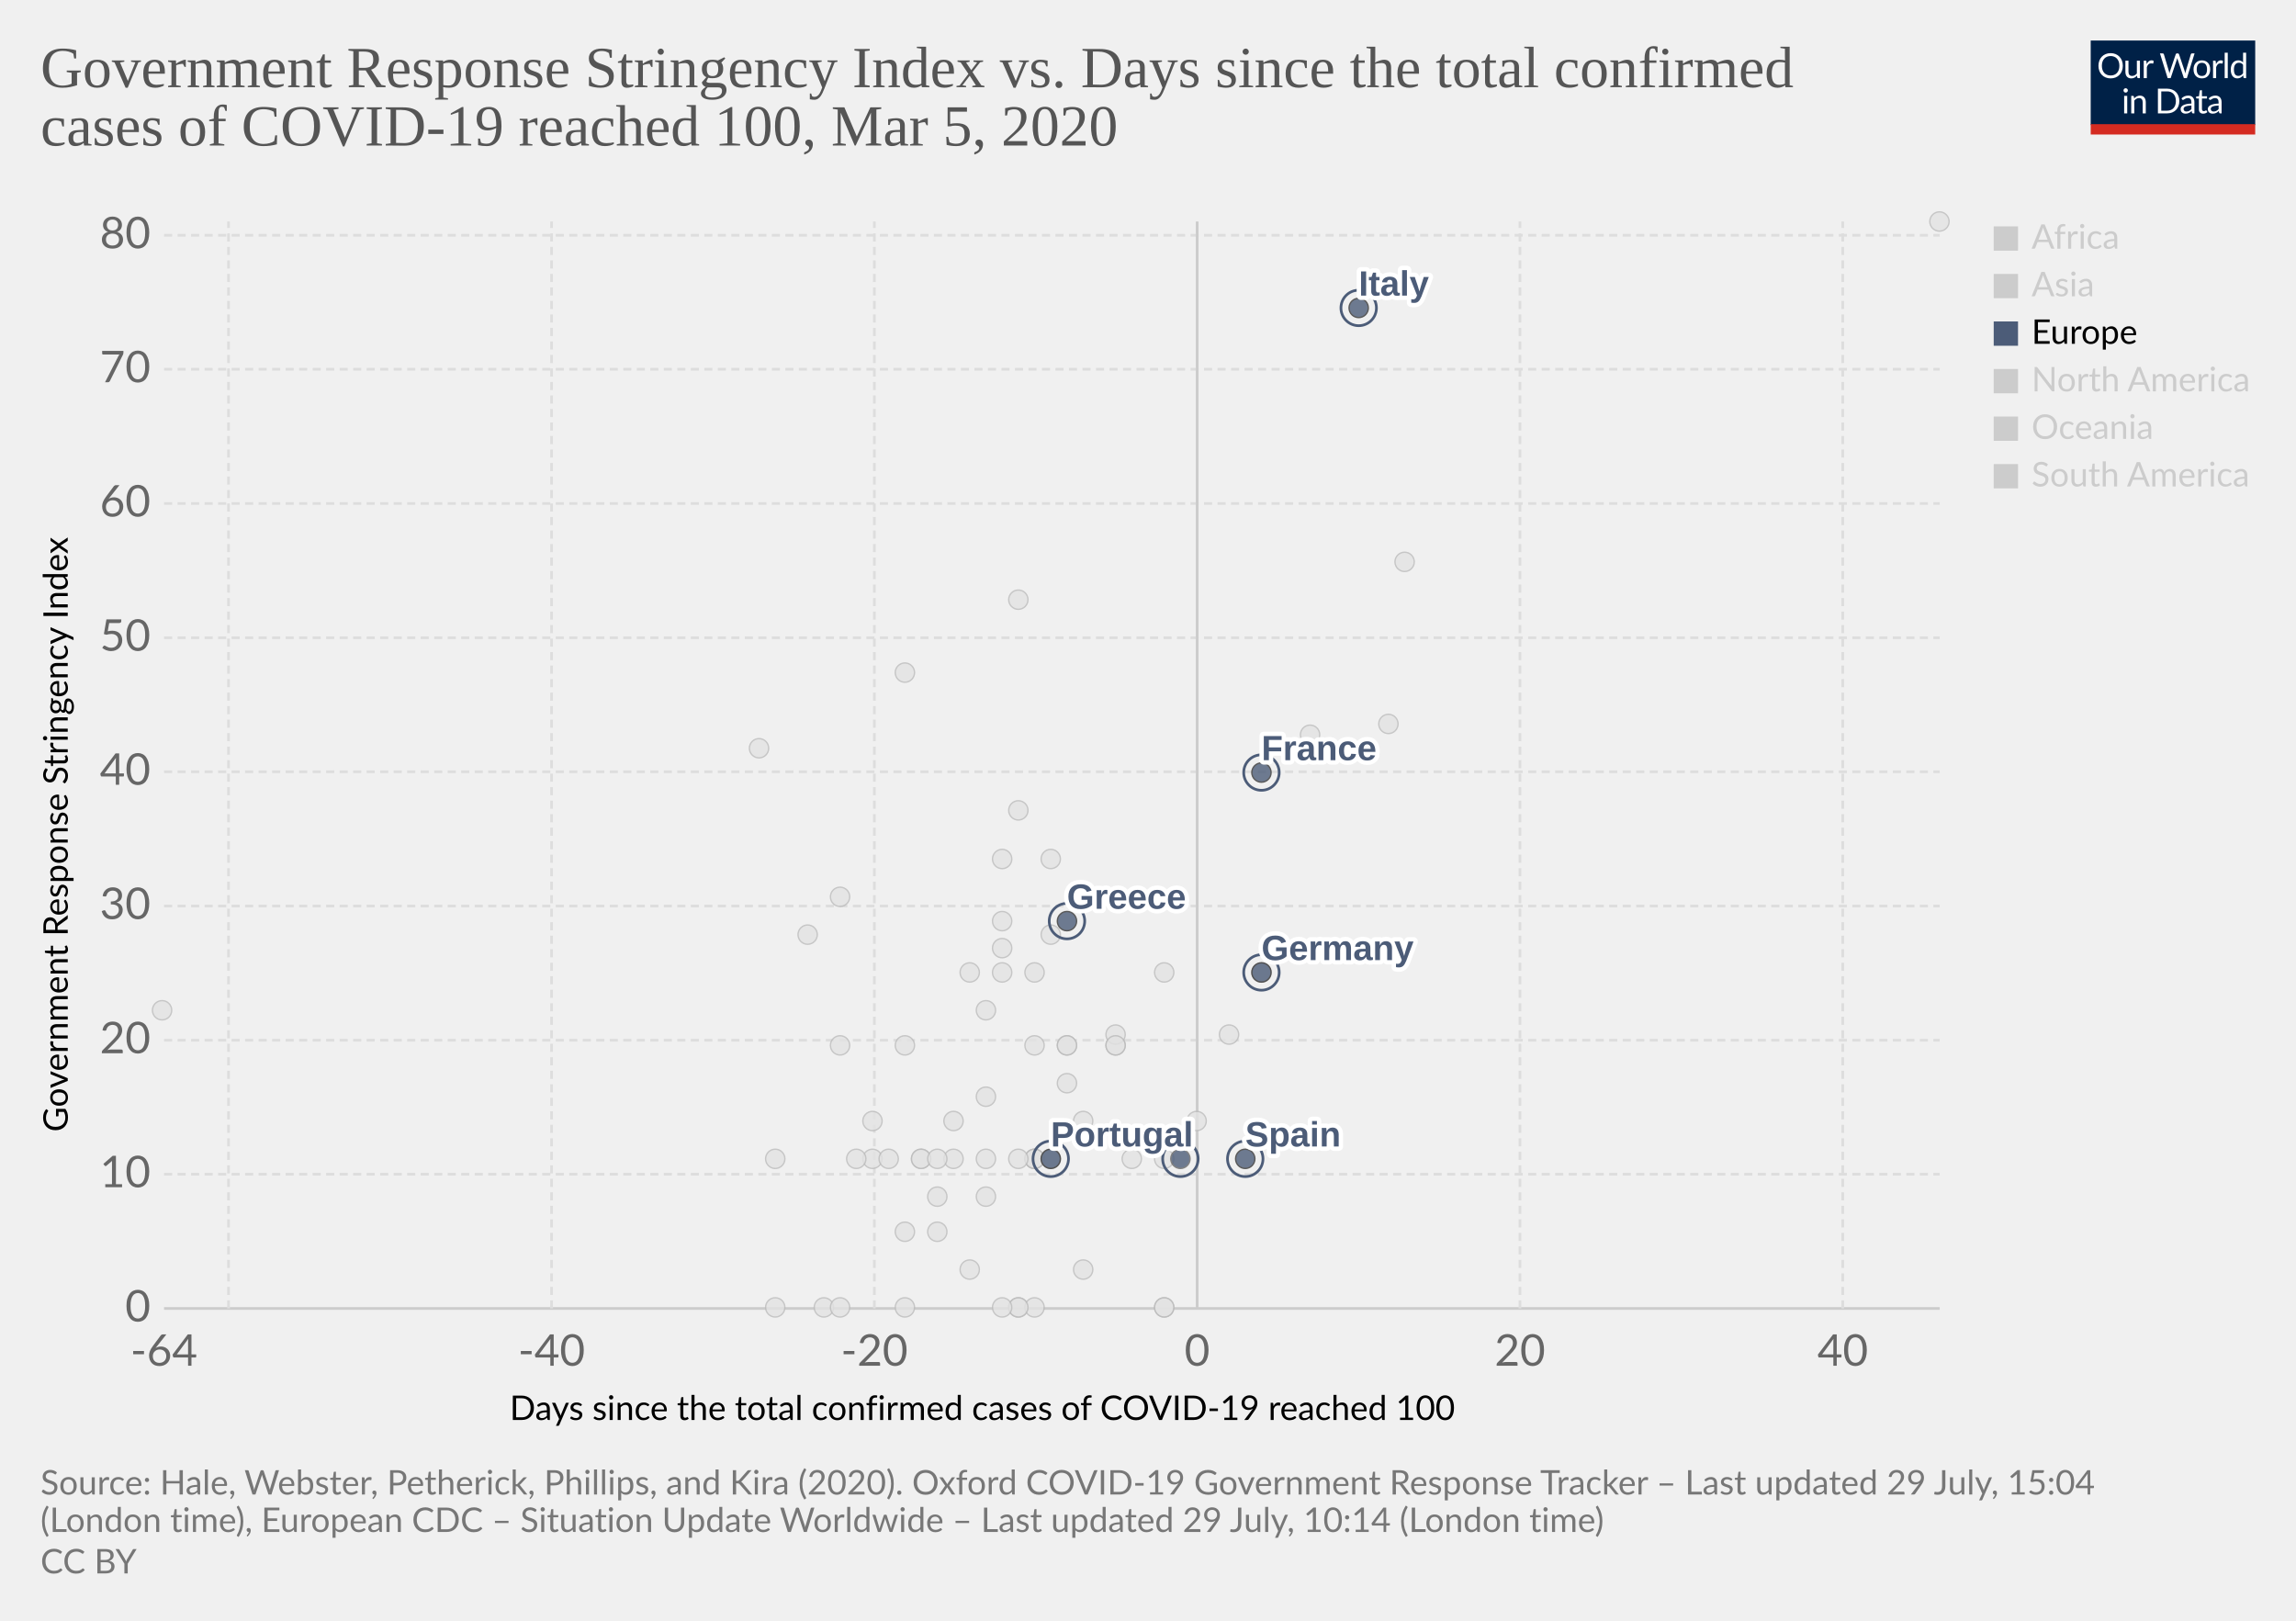
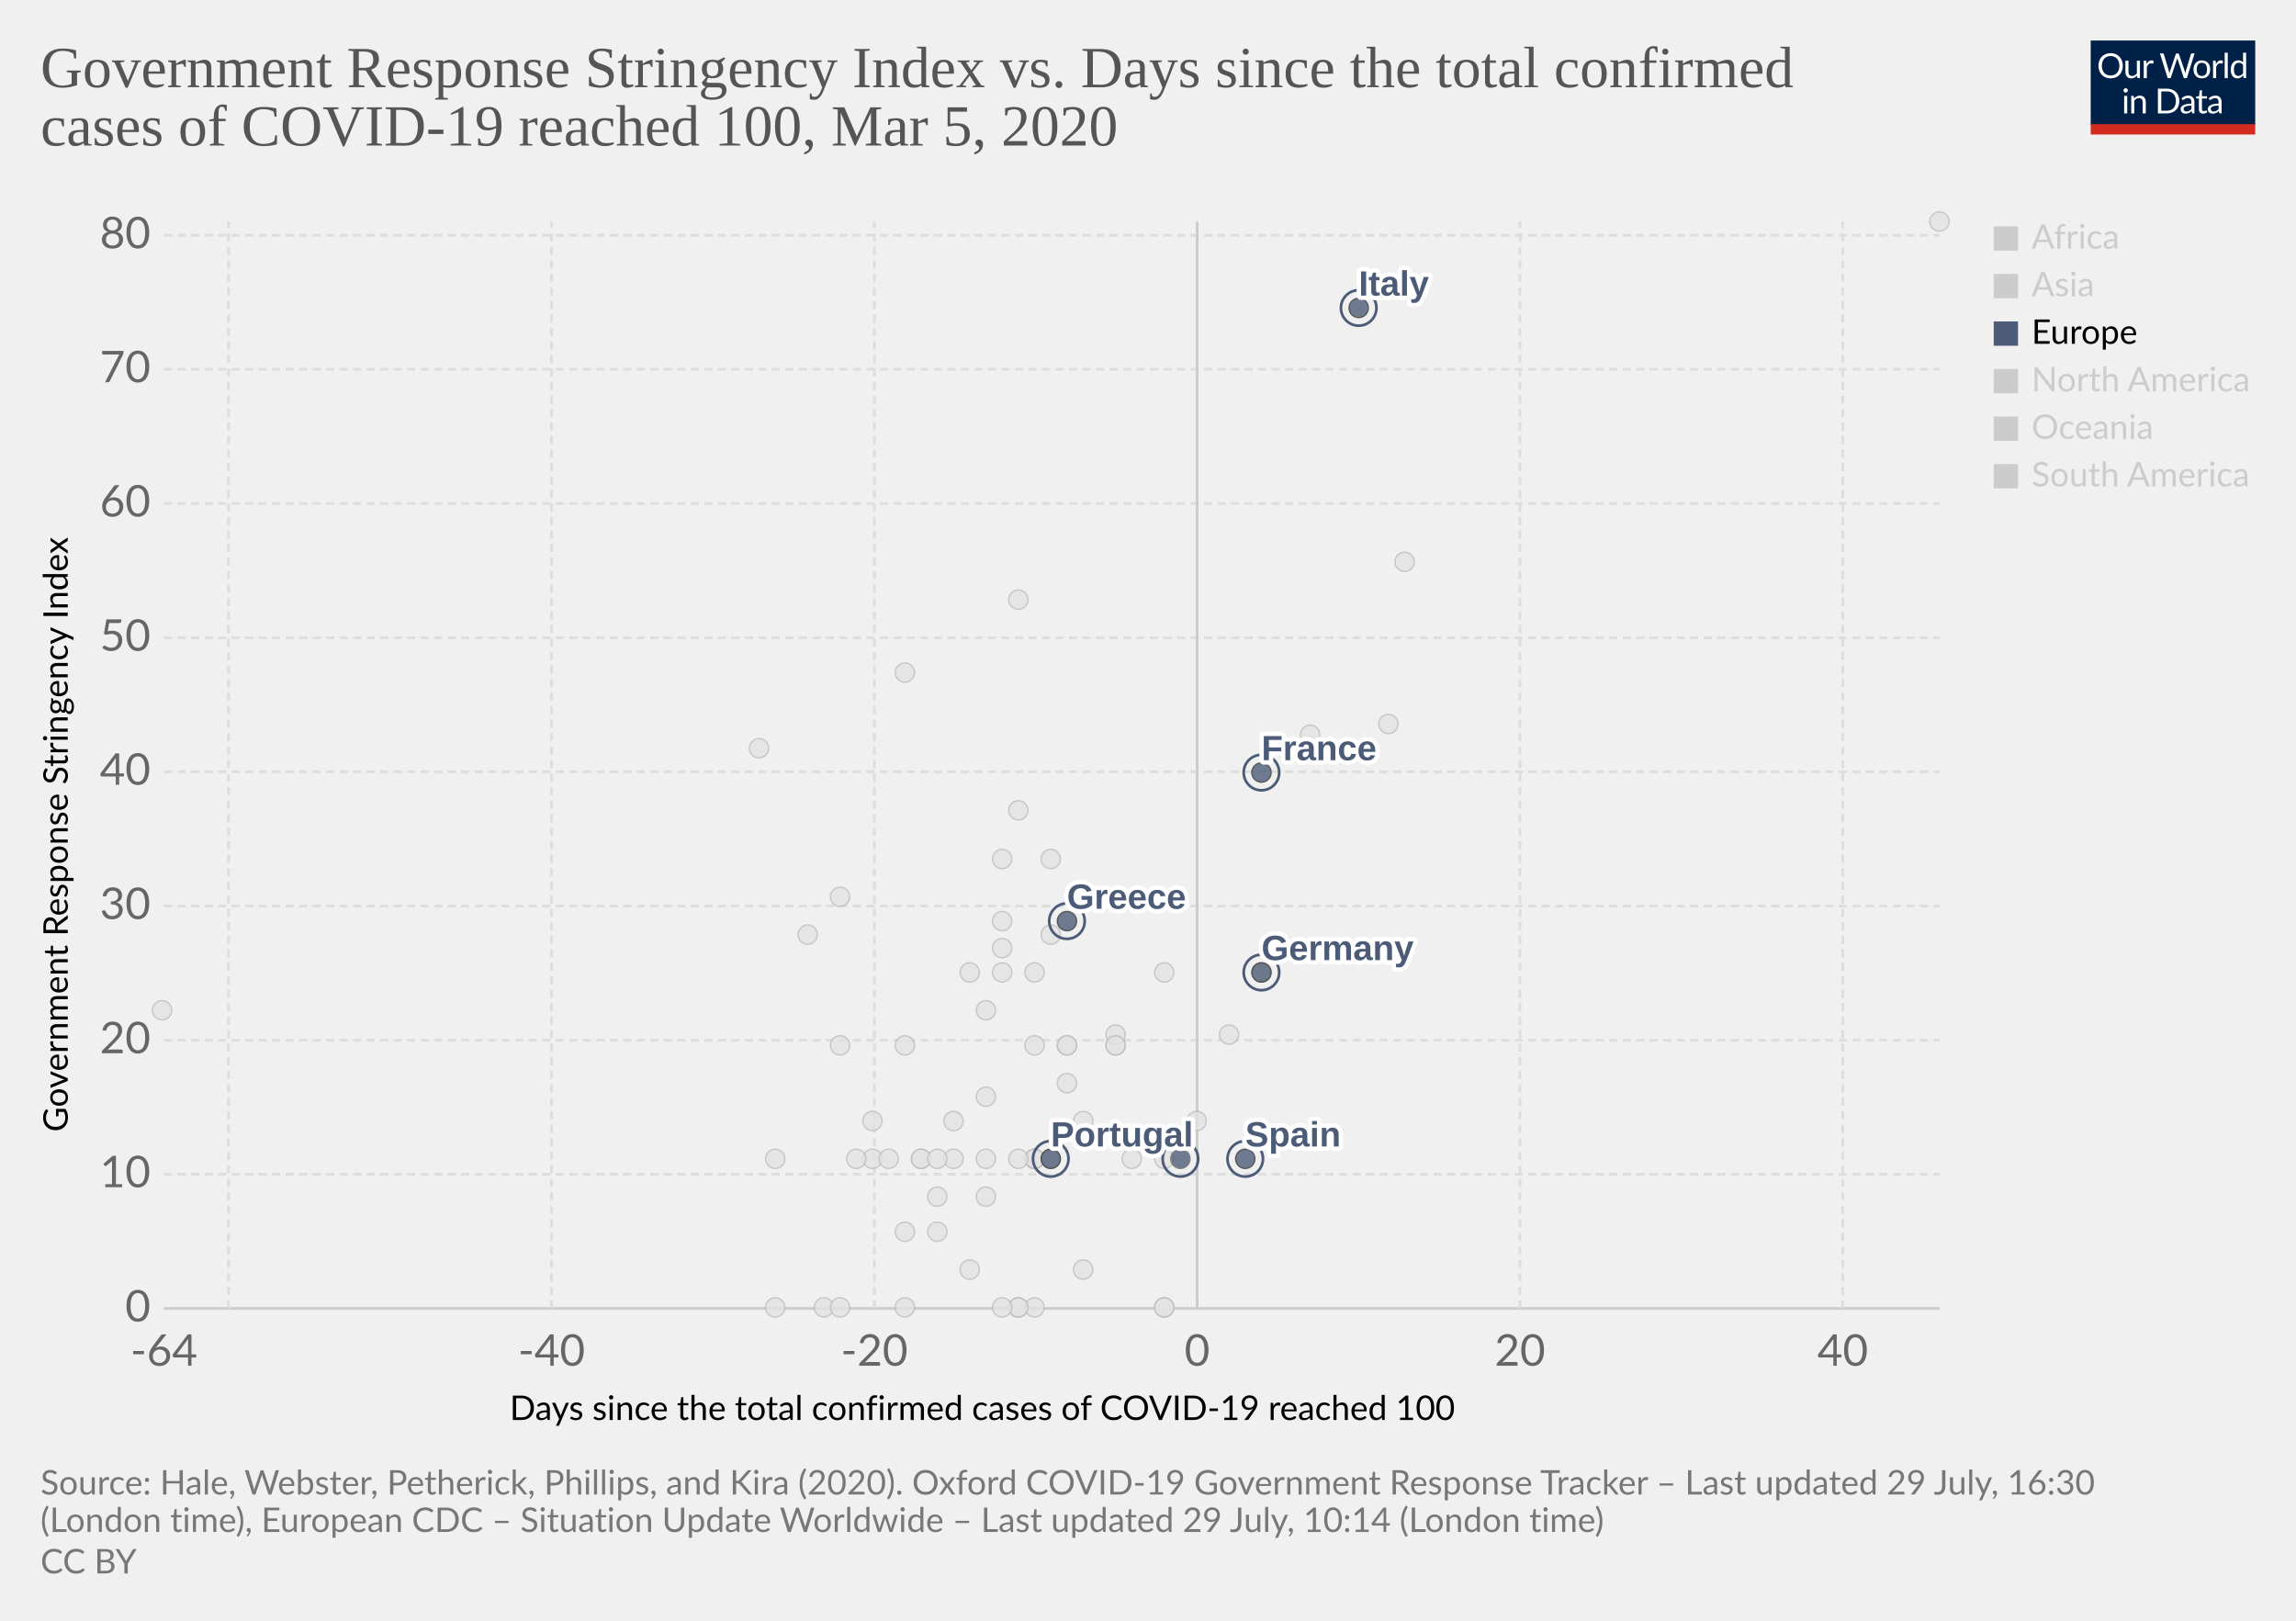
<svg xmlns="http://www.w3.org/2000/svg" version="1.1" style="background-color:#fff;-webkit-font-smoothing:antialiased" width="850" height="600" viewBox="0 0 850 600" font-family="Lato,'Helvetica Neue',Helvetica,Arial,sans-serif" font-size="18" text-rendering="optimizeLegibility">
  <g class="HeaderView">
    <g transform="matrix(.29 0 0 .29 774 15)">
      <svg width="210" height="120" viewBox="0 0 210 120" fill="none">
        <g clip-path="url(#clip0)">
          <path d="M0 0h210v107.89H0V0z" fill="#002147" />
          <path d="M40.98 32.25c0 2.36-.38 4.53-1.12 6.51a14.26 14.26 0 01-8.1 8.4c-1.9.78-4.02 1.17-6.34 1.17a16.6 16.6 0 01-6.33-1.17 14.31 14.31 0 01-8.08-8.4 18.29 18.29 0 01-1.12-6.51c0-2.36.38-4.53 1.12-6.5a14.32 14.32 0 018.07-8.44c1.92-.8 4.03-1.19 6.34-1.19 2.32 0 4.43.4 6.34 1.19 1.92.8 3.56 1.9 4.93 3.34a14.87 14.87 0 013.17 5.1 18.1 18.1 0 011.12 6.5zm-4.38 0c0-1.94-.26-3.68-.8-5.22a10.91 10.91 0 00-2.24-3.89 9.68 9.68 0 00-3.52-2.46 11.95 11.95 0 00-4.62-.86c-1.68 0-3.21.28-4.6.86a9.88 9.88 0 00-3.54 2.46 10.91 10.91 0 00-2.24 3.9c-.53 1.53-.8 3.27-.8 5.2 0 1.94.27 3.68.8 5.22a11.17 11.17 0 002.24 3.9 10.01 10.01 0 003.55 2.44c1.38.56 2.9.83 4.6.83 1.7 0 3.24-.27 4.61-.83a9.8 9.8 0 003.52-2.44 11.17 11.17 0 002.25-3.9c.53-1.54.8-3.28.8-5.21zm26.22-6.54V48H60.5c-.56 0-.9-.27-1.05-.81l-.31-2.4a12.45 12.45 0 01-3.26 2.6c-1.2.64-2.58.96-4.13.96-1.22 0-2.3-.2-3.24-.6a6.52 6.52 0 01-2.33-1.7 7.37 7.37 0 01-1.43-2.67c-.3-1.04-.46-2.2-.46-3.45V25.7h3.91v14.22c0 1.68.38 2.99 1.15 3.91.77.93 1.96 1.39 3.54 1.39 1.16 0 2.24-.27 3.23-.82a10.42 10.42 0 002.8-2.28V25.7h3.91zm8.61 4.47a9.94 9.94 0 012.6-3.56 5.64 5.64 0 013.76-1.3c.47 0 .92.05 1.34.15.44.1.83.27 1.17.49l-.3 2.92c-.09.37-.3.55-.66.55-.2 0-.5-.04-.9-.13a6.21 6.21 0 00-3.24.18c-.54.2-1.03.5-1.47.92-.42.4-.81.9-1.17 1.5-.33.58-.64 1.26-.92 2.02V48H67.7V25.71h2.25c.42 0 .72.08.88.25.16.16.27.44.33.83l.26 3.39zm61.16-13.7L122.75 48h-3.82l-7.99-24.05a21.95 21.95 0 01-.42-1.58 38.36 38.36 0 01-.44 1.58L102.05 48h-3.83L88.4 16.47h3.54c.38 0 .7.1.95.29.26.2.43.43.5.73l6.52 21.9c.1.4.2.83.28 1.28.1.46.2.94.29 1.46l.3-1.46c.12-.47.25-.9.38-1.27l7.41-21.91c.1-.25.26-.48.51-.69.27-.22.58-.33.95-.33h1.23c.38 0 .69.1.92.29.24.2.41.43.53.73l7.4 21.9a28.4 28.4 0 01.68 2.62 29.52 29.52 0 01.52-2.61l6.54-21.91c.07-.27.23-.5.48-.7.27-.21.58-.32.95-.32h3.32zm9.35 8.88c1.63 0 3.1.27 4.4.82a9.43 9.43 0 015.46 5.94c.5 1.4.74 2.98.74 4.73 0 1.76-.25 3.34-.74 4.75a9.43 9.43 0 01-5.46 5.92c-1.3.52-2.77.79-4.4.79-1.64 0-3.12-.27-4.44-.8a9.42 9.42 0 01-3.35-2.3c-.92-1-1.63-2.2-2.13-3.61-.49-1.41-.73-3-.73-4.75s.24-3.33.73-4.73c.5-1.43 1.2-2.64 2.13-3.63a9.4 9.4 0 013.35-2.31c1.32-.55 2.8-.82 4.44-.82zm0 19.89c2.2 0 3.84-.73 4.93-2.2 1.08-1.48 1.63-3.54 1.63-6.18 0-2.66-.55-4.72-1.63-6.2-1.09-1.49-2.73-2.23-4.93-2.23-1.12 0-2.09.2-2.93.57a5.7 5.7 0 00-2.06 1.65 7.5 7.5 0 00-1.24 2.67c-.26 1.04-.4 2.22-.4 3.54 0 2.64.55 4.7 1.64 6.18 1.1 1.47 2.76 2.2 4.99 2.2zm17.97-15.07a9.94 9.94 0 012.6-3.56 5.64 5.64 0 013.76-1.3c.47 0 .91.05 1.34.15.44.1.83.27 1.16.49l-.28 2.92c-.09.37-.31.55-.66.55-.2 0-.5-.04-.9-.13a6.2 6.2 0 00-3.24.18c-.54.2-1.03.5-1.47.92-.43.4-.82.9-1.17 1.5a13.1 13.1 0 00-.92 2.02V48h-3.94V25.71h2.24c.43 0 .72.08.88.25.17.16.28.44.33.83l.27 3.39zm15.04-14.59V48h-3.92V15.6h3.92zm19.55 15.43a6.22 6.22 0 00-2.38-2.05 6.7 6.7 0 00-2.86-.6c-2.07 0-3.66.75-4.77 2.23-1.12 1.48-1.68 3.6-1.68 6.33 0 1.46.13 2.7.38 3.74a7.29 7.29 0 001.1 2.56 4.35 4.35 0 001.78 1.45c.7.3 1.5.46 2.4.46 1.29 0 2.41-.3 3.36-.88a9.6 9.6 0 002.67-2.49V31.02zm3.91-15.43V48h-2.33c-.56 0-.9-.27-1.06-.81l-.35-2.71a12.13 12.13 0 01-3.25 2.77 8.28 8.28 0 01-4.23 1.06 7.31 7.31 0 01-6.14-2.9c-.73-.96-1.3-2.15-1.69-3.57a18.35 18.35 0 01.07-9.48 11.29 11.29 0 011.89-3.7 8.7 8.7 0 017.06-3.34 7.96 7.96 0 016.12 2.62V15.59h3.91zM46.61 70.71V93H42.7V70.71h3.91zm.84-7c0 .39-.08.75-.24 1.09a2.81 2.81 0 01-1.52 1.47 2.67 2.67 0 01-2.16 0 2.9 2.9 0 01-1.45-1.47 2.67 2.67 0 010-2.16c.15-.35.35-.65.6-.9.25-.27.53-.47.85-.62a2.67 2.67 0 012.16 0c.35.15.65.35.9.62.27.25.47.55.62.9.16.34.24.7.24 1.08zm7.97 10.24c.49-.54 1-1.04 1.54-1.48a9.85 9.85 0 013.66-1.84 8.96 8.96 0 015.43.35c.94.4 1.72.97 2.33 1.71a7.36 7.36 0 011.43 2.67c.32 1.04.49 2.19.49 3.45V93h-3.94V78.81c0-1.69-.4-3-1.17-3.92-.76-.93-1.93-1.4-3.5-1.4a6.6 6.6 0 00-3.25.83c-1 .56-1.92 1.31-2.77 2.27V93h-3.94V70.71h2.35c.56 0 .9.28 1.04.82l.3 2.42zm57.7 3.3c0 2.36-.37 4.5-1.11 6.44a14.3 14.3 0 01-3.17 4.98 14.1 14.1 0 01-4.93 3.2c-1.9.76-4.02 1.13-6.33 1.13H85.8V61.47h11.77c2.31 0 4.42.39 6.33 1.15a13.8 13.8 0 018.1 8.18 17.75 17.75 0 011.12 6.45zm-4.37 0c0-1.94-.26-3.67-.8-5.2a10.94 10.94 0 00-2.23-3.87 9.57 9.57 0 00-3.53-2.42 12.23 12.23 0 00-4.61-.83h-7.5v24.62h7.5c1.7 0 3.24-.28 4.61-.84a9.7 9.7 0 003.53-2.4 10.94 10.94 0 002.24-3.87c.53-1.53.8-3.26.8-5.2zm19.8 5.72c-1.8.06-3.34.2-4.62.44-1.26.22-2.3.51-3.1.88-.8.36-1.37.8-1.74 1.3-.35.5-.53 1.05-.53 1.67 0 .58.1 1.1.3 1.52a3 3 0 00.76 1.05c.34.27.73.46 1.17.6.45.11.94.17 1.45.17a7.28 7.28 0 003.5-.81 11.95 11.95 0 002.82-2.2v-4.62zm-12.65-9.11a12.73 12.73 0 013.98-2.66c1.43-.59 3-.88 4.73-.88 1.25 0 2.36.2 3.33.61a6.81 6.81 0 013.94 4.38c.33 1.04.5 2.19.5 3.43V93h-1.74a1.8 1.8 0 01-.88-.18c-.2-.13-.36-.38-.48-.74l-.44-2.12c-.59.55-1.16 1.03-1.72 1.46a9.48 9.48 0 01-3.74 1.7c-.69.15-1.46.23-2.3.23-.87 0-1.69-.12-2.45-.35a5.34 5.34 0 01-3.34-2.93 6.64 6.64 0 01-.49-2.64c0-.88.25-1.72.73-2.53a6.33 6.33 0 012.35-2.17c1.09-.63 2.5-1.15 4.25-1.54 1.75-.41 3.89-.65 6.42-.7v-1.75c0-1.73-.37-3.03-1.12-3.91-.75-.9-1.84-1.34-3.28-1.34-.97 0-1.78.12-2.44.37-.64.23-1.2.5-1.7.81l-1.23.82c-.33.23-.67.35-1 .35-.27 0-.5-.07-.69-.2a2.1 2.1 0 01-.48-.53l-.7-1.25zm27.67 19.5c-1.76 0-3.12-.5-4.07-1.48-.94-.98-1.41-2.4-1.41-4.25V74h-2.68a.9.9 0 01-.6-.2c-.16-.14-.24-.36-.24-.66v-1.56l3.65-.46.9-6.89a.9.9 0 01.29-.52.88.88 0 01.62-.22H142v7.67h6.44V74H142v13.38c0 .94.22 1.63.68 2.09.45.45 1.04.68 1.76.68a3.21 3.21 0 001.85-.53l.55-.35c.16-.12.3-.18.41-.18.2 0 .4.13.55.38l1.15 1.87a7.45 7.45 0 01-2.44 1.5c-.96.35-1.94.52-2.95.52zm19.68-10.4c-1.8.07-3.34.21-4.62.45-1.26.22-2.3.51-3.1.88-.8.36-1.37.8-1.74 1.3-.35.5-.53 1.05-.53 1.67 0 .58.1 1.1.3 1.52.18.42.44.77.76 1.05.34.27.73.46 1.17.6.45.11.94.17 1.45.17a7.3 7.3 0 003.5-.81 12.04 12.04 0 002.82-2.2v-4.62zm-12.65-9.1a12.72 12.72 0 013.99-2.66c1.42-.59 3-.88 4.72-.88 1.25 0 2.36.2 3.33.61a6.81 6.81 0 013.94 4.38c.33 1.04.5 2.19.5 3.43V93h-1.74a1.8 1.8 0 01-.88-.18c-.2-.13-.36-.38-.48-.74l-.44-2.12c-.59.55-1.16 1.03-1.72 1.46a9.48 9.48 0 01-3.74 1.7c-.69.15-1.46.23-2.3.23-.87 0-1.69-.12-2.45-.35a5.33 5.33 0 01-3.34-2.93 6.62 6.62 0 01-.49-2.64c0-.88.25-1.72.73-2.53a6.33 6.33 0 012.35-2.17c1.09-.63 2.5-1.15 4.25-1.54a31.2 31.2 0 016.42-.7v-1.75c0-1.73-.37-3.03-1.12-3.91-.75-.9-1.84-1.34-3.28-1.34-.97 0-1.78.12-2.44.37-.64.23-1.2.5-1.7.81-.46.3-.87.57-1.22.82-.34.23-.68.35-1.02.35-.26 0-.49-.07-.68-.2a1.88 1.88 0 01-.48-.53l-.7-1.25z" fill="#fff" />
          <path fill="#D42B21" d="M0 106.79h210V120H0z" />
        </g>
        <defs>
          <clipPath id="clip0">
            <path fill="#fff" d="M0 0h210v120H0z" />
          </clipPath>
        </defs>
      </svg>
    </g>
    <a href="https://ourworldindata.org/grapher/covid-stringency-vs-days-cases-reached-100" target="_blank" font-family="&quot;Playfair Display&quot;,Georgia,&quot;Times New Roman&quot;,serif">
      <text font-size="21.6" x="15" y="32.3" fill="#555">
        <tspan x="15" y="32.28">Government Response Stringency Index vs. Days since the total confirmed</tspan>
        <tspan x="15" y="53.88">cases of COVID-19 reached 100, Mar 5, 2020</tspan>
      </text>
    </a>
  </g>
  <g class="ScatterPlot">
    <g class="AxisBoxView">
      <g class="HorizontalAxis">
        <text font-size="12.6" x="188.7" y="525.7">
          <tspan x="188.7" y="525.68">Days since the total confirmed cases of COVID-19 reached 100</tspan>
        </text>
        <text x="60.7" y="505.6" fill="#666" text-anchor="middle" font-size="16.2">-64</text>
        <text x="204.2" y="505.6" fill="#666" text-anchor="middle" font-size="16.2">-40</text>
        <text x="323.7" y="505.6" fill="#666" text-anchor="middle" font-size="16.2">-20</text>
        <text x="443.2" y="505.6" fill="#666" text-anchor="middle" font-size="16.2">0</text>
        <text x="562.7" y="505.6" fill="#666" text-anchor="middle" font-size="16.2">20</text>
        <text x="682.2" y="505.6" fill="#666" text-anchor="middle" font-size="16.2">40</text>
      </g>
      <g class="VerticalAxis">
        <text font-size="12.6" x="-419" y="25.1" transform="rotate(-90)">
          <tspan x="-419" y="25.08">Government Response Stringency Index</tspan>
        </text>
        <text x="55.74" y="484.4" fill="#666" dominant-baseline="middle" text-anchor="end" font-size="16.2">0</text>
        <text x="55.74" y="434.7" fill="#666" dominant-baseline="middle" text-anchor="end" font-size="16.2">10</text>
        <text x="55.74" y="385.1" fill="#666" dominant-baseline="middle" text-anchor="end" font-size="16.2">20</text>
        <text x="55.74" y="335.4" fill="#666" dominant-baseline="middle" text-anchor="end" font-size="16.2">30</text>
        <text x="55.74" y="285.7" fill="#666" dominant-baseline="middle" text-anchor="end" font-size="16.2">40</text>
        <text x="55.74" y="236.1" fill="#666" dominant-baseline="middle" text-anchor="end" font-size="16.2">50</text>
        <text x="55.74" y="186.4" fill="#666" dominant-baseline="middle" text-anchor="end" font-size="16.2">60</text>
        <text x="55.74" y="136.7" fill="#666" dominant-baseline="middle" text-anchor="end" font-size="16.2">70</text>
        <text x="55.74" y="87.1" fill="#666" dominant-baseline="middle" text-anchor="end" font-size="16.2">80</text>
      </g>
      <g class="AxisGridLines horizontalLines">
        <path stroke="#ccc" d="M60.74 484.4h657.35" />
        <path stroke="#ddd" stroke-dasharray="3,2" d="M60.74 434.7h657.35M60.74 385.1h657.35M60.74 335.4h657.35M60.74 285.7h657.35M60.74 236.1h657.35M60.74 186.4h657.35M60.74 136.7h657.35M60.74 87.1h657.35" />
      </g>
      <g class="AxisGridLines verticalLines">
        <path stroke="#ddd" stroke-dasharray="3,2" d="M84.6 484.4V82M204.2 484.4V82M323.7 484.4V82" />
        <path stroke="#ccc" d="M443.2 484.4V82" />
        <path stroke="#ddd" stroke-dasharray="3,2" d="M562.7 484.4V82M682.2 484.4V82" />
      </g>
    </g>
    <g class="PointsWithLabels clickable" clip-path="url(#a)" font-family="Arial, sans-serif">
      <path fill="rgba(255,255,255,0)" d="M60.74 82h657.35v402.4H60.74z" />
      <defs>
        <clipPath id="a">
          <path d="M50.74 72h677.35v422.4H50.74z" />
        </clipPath>
      </defs>
      <g class="key-Iceland_0">
        <circle cx="395" cy="401" r="3.57" fill="#e2e2e2" opacity=".8" stroke="#bbb" stroke-width=".5" />
      </g>
      <g class="key-India_0">
        <circle cx="371" cy="351" r="3.57" fill="#e2e2e2" opacity=".8" stroke="#bbb" stroke-width=".5" />
      </g>
      <g class="key-Indonesia_0">
        <circle cx="377" cy="300" r="3.57" fill="#e2e2e2" opacity=".8" stroke="#bbb" stroke-width=".5" />
      </g>
      <g class="key-Iran_0">
        <circle cx="485" cy="272" r="3.57" fill="#e2e2e2" opacity=".8" stroke="#bbb" stroke-width=".5" />
      </g>
      <g class="key-Iraq_0">
        <circle cx="377" cy="222" r="3.57" fill="#e2e2e2" opacity=".8" stroke="#bbb" stroke-width=".5" />
      </g>
      <g class="key-Ireland_0">
        <circle cx="383" cy="429" r="3.57" fill="#e2e2e2" opacity=".8" stroke="#bbb" stroke-width=".5" />
      </g>
      <g class="key-Israel_0">
        <circle cx="389" cy="318" r="3.57" fill="#e2e2e2" opacity=".8" stroke="#bbb" stroke-width=".5" />
      </g>
      <g class="key-Japan_0">
        <circle cx="514" cy="268" r="3.57" fill="#e2e2e2" opacity=".8" stroke="#bbb" stroke-width=".5" />
      </g>
      <g class="key-Kuwait_0">
        <circle cx="389" cy="346" r="3.57" fill="#e2e2e2" opacity=".8" stroke="#bbb" stroke-width=".5" />
      </g>
      <g class="key-Lebanon_0">
        <circle cx="371" cy="360" r="3.57" fill="#e2e2e2" opacity=".8" stroke="#bbb" stroke-width=".5" />
      </g>
      <g class="key-Lithuania_0">
        <circle cx="341" cy="429" r="3.57" fill="#e2e2e2" opacity=".8" stroke="#bbb" stroke-width=".5" />
      </g>
      <g class="key-Luxembourg_0">
        <circle cx="365" cy="429" r="3.57" fill="#e2e2e2" opacity=".8" stroke="#bbb" stroke-width=".5" />
      </g>
      <g class="key-Malaysia_0">
        <circle cx="413" cy="387" r="3.57" fill="#e2e2e2" opacity=".8" stroke="#bbb" stroke-width=".5" />
      </g>
      <g class="key-Mexico_0">
        <circle cx="359" cy="470" r="3.57" fill="#e2e2e2" opacity=".8" stroke="#bbb" stroke-width=".5" />
      </g>
      <g class="key-Croatia_0">
        <circle cx="353" cy="415" r="3.57" fill="#e2e2e2" opacity=".8" stroke="#bbb" stroke-width=".5" />
      </g>
      <g class="key-Czech-Republic_0">
        <circle cx="395" cy="387" r="3.57" fill="#e2e2e2" opacity=".8" stroke="#bbb" stroke-width=".5" />
      </g>
      <g class="key-Denmark_0">
        <circle cx="413" cy="383" r="3.57" fill="#e2e2e2" opacity=".8" stroke="#bbb" stroke-width=".5" />
      </g>
      <g class="key-Dominican-Republic_0">
        <circle cx="341" cy="429" r="3.57" fill="#e2e2e2" opacity=".8" stroke="#bbb" stroke-width=".5" />
      </g>
      <g class="key-Ecuador_0">
        <circle cx="365" cy="443" r="3.57" fill="#e2e2e2" opacity=".8" stroke="#bbb" stroke-width=".5" />
      </g>
      <g class="key-Egypt_0">
        <circle cx="377" cy="484" r="3.57" fill="#e2e2e2" opacity=".8" stroke="#bbb" stroke-width=".5" />
      </g>
      <g class="key-Estonia_0">
        <circle cx="383" cy="484" r="3.57" fill="#e2e2e2" opacity=".8" stroke="#bbb" stroke-width=".5" />
      </g>
      <g class="key-Finland_0">
        <circle cx="395" cy="387" r="3.57" fill="#e2e2e2" opacity=".8" stroke="#bbb" stroke-width=".5" />
      </g>
      <g class="key-Georgia_0">
        <circle cx="281" cy="277" r="3.57" fill="#e2e2e2" opacity=".8" stroke="#bbb" stroke-width=".5" />
      </g>
      <g class="key-Afghanistan_0">
        <circle cx="299" cy="346" r="3.57" fill="#e2e2e2" opacity=".8" stroke="#bbb" stroke-width=".5" />
      </g>
      <g class="key-Algeria_0">
        <circle cx="347" cy="456" r="3.57" fill="#e2e2e2" opacity=".8" stroke="#bbb" stroke-width=".5" />
      </g>
      <g class="key-Australia_0">
        <circle cx="413" cy="387" r="3.57" fill="#e2e2e2" opacity=".8" stroke="#bbb" stroke-width=".5" />
      </g>
      <g class="key-Austria_0">
        <circle cx="419" cy="429" r="3.57" fill="#e2e2e2" opacity=".8" stroke="#bbb" stroke-width=".5" />
      </g>
      <g class="key-Azerbaijan_0">
        <circle cx="311" cy="332" r="3.57" fill="#e2e2e2" opacity=".8" stroke="#bbb" stroke-width=".5" />
      </g>
      <g class="key-Bahrain_0">
        <circle cx="413" cy="332" r="3.57" fill="#e2e2e2" opacity=".8" stroke="#bbb" stroke-width=".5" />
      </g>
      <g class="key-Belarus_0">
        <circle cx="287" cy="484" r="3.57" fill="#e2e2e2" opacity=".8" stroke="#bbb" stroke-width=".5" />
      </g>
      <g class="key-Belgium_0">
        <circle cx="443" cy="415" r="3.57" fill="#e2e2e2" opacity=".8" stroke="#bbb" stroke-width=".5" />
      </g>
      <g class="key-Brazil_0">
        <circle cx="383" cy="429" r="3.57" fill="#e2e2e2" opacity=".8" stroke="#bbb" stroke-width=".5" />
      </g>
      <g class="key-Cambodia_0">
        <circle cx="305" cy="484" r="3.57" fill="#e2e2e2" opacity=".8" stroke="#bbb" stroke-width=".5" />
      </g>
      <g class="key-Canada_0">
        <circle cx="401" cy="470" r="3.57" fill="#e2e2e2" opacity=".8" stroke="#bbb" stroke-width=".5" />
      </g>
      <g class="key-China_0">
        <circle cx="718" cy="82" r="3.57" fill="#e2e2e2" opacity=".8" stroke="#bbb" stroke-width=".5" />
      </g>
      <g class="key-South-Korea_0">
        <circle cx="520" cy="208" r="3.57" fill="#e2e2e2" opacity=".8" stroke="#bbb" stroke-width=".5" />
      </g>
      <g class="key-Sri-Lanka_0">
        <circle cx="323" cy="429" r="3.57" fill="#e2e2e2" opacity=".8" stroke="#bbb" stroke-width=".5" />
      </g>
      <g class="key-Sweden_0">
        <circle cx="431" cy="484" r="3.57" fill="#e2e2e2" opacity=".8" stroke="#bbb" stroke-width=".5" />
      </g>
      <g class="key-Switzerland_0">
        <circle cx="431" cy="360" r="3.57" fill="#e2e2e2" opacity=".8" stroke="#bbb" stroke-width=".5" />
      </g>
      <g class="key-Taiwan_0">
        <circle cx="359" cy="360" r="3.57" fill="#e2e2e2" opacity=".8" stroke="#bbb" stroke-width=".5" />
      </g>
      <g class="key-Thailand_0">
        <circle cx="377" cy="484" r="3.57" fill="#e2e2e2" opacity=".8" stroke="#bbb" stroke-width=".5" />
      </g>
      <g class="key-United-Arab-Emirates_0">
        <circle cx="365" cy="406" r="3.57" fill="#e2e2e2" opacity=".8" stroke="#bbb" stroke-width=".5" />
      </g>
      <g class="key-United-States_0">
        <circle cx="455" cy="383" r="3.57" fill="#e2e2e2" opacity=".8" stroke="#bbb" stroke-width=".5" />
      </g>
      <g class="key-Vietnam_0">
        <circle cx="335" cy="249" r="3.57" fill="#e2e2e2" opacity=".8" stroke="#bbb" stroke-width=".5" />
      </g>
      <g class="key-Nepal_0">
        <circle cx="60" cy="374" r="3.57" fill="#e2e2e2" opacity=".8" stroke="#bbb" stroke-width=".5" />
      </g>
      <g class="key-Netherlands_0">
        <circle cx="431" cy="484" r="3.57" fill="#e2e2e2" opacity=".8" stroke="#bbb" stroke-width=".5" />
      </g>
      <g class="key-New-Zealand_0">
        <circle cx="335" cy="387" r="3.57" fill="#e2e2e2" opacity=".8" stroke="#bbb" stroke-width=".5" />
      </g>
      <g class="key-Nigeria_0">
        <circle cx="287" cy="429" r="3.57" fill="#e2e2e2" opacity=".8" stroke="#bbb" stroke-width=".5" />
      </g>
      <g class="key-Norway_0">
        <circle cx="431" cy="429" r="3.57" fill="#e2e2e2" opacity=".8" stroke="#bbb" stroke-width=".5" />
      </g>
      <g class="key-Oman_0">
        <circle cx="311" cy="387" r="3.57" fill="#e2e2e2" opacity=".8" stroke="#bbb" stroke-width=".5" />
      </g>
      <g class="key-Pakistan_0">
        <circle cx="371" cy="341" r="3.57" fill="#e2e2e2" opacity=".8" stroke="#bbb" stroke-width=".5" />
      </g>
      <g class="key-Philippines_0">
        <circle cx="383" cy="360" r="3.57" fill="#e2e2e2" opacity=".8" stroke="#bbb" stroke-width=".5" />
      </g>
      <g class="key-Qatar_0">
        <circle cx="401" cy="415" r="3.57" fill="#e2e2e2" opacity=".8" stroke="#bbb" stroke-width=".5" />
      </g>
      <g class="key-Romania_0">
        <circle cx="383" cy="387" r="3.57" fill="#e2e2e2" opacity=".8" stroke="#bbb" stroke-width=".5" />
      </g>
      <g class="key-Russia_0">
        <circle cx="365" cy="374" r="3.57" fill="#e2e2e2" opacity=".8" stroke="#bbb" stroke-width=".5" />
      </g>
      <g class="key-San-Marino_0">
        <circle cx="371" cy="318" r="3.57" fill="#e2e2e2" opacity=".8" stroke="#bbb" stroke-width=".5" />
      </g>
      <g class="key-Singapore_0">
        <circle cx="467" cy="360" r="3.57" fill="#e2e2e2" opacity=".8" stroke="#bbb" stroke-width=".5" />
      </g>
      <g class="key-Poland_0">
        <circle cx="383" cy="429" r="3.57" fill="#e2e2e2" opacity=".8" stroke="#bbb" stroke-width=".5" />
      </g>
      <g class="key-Slovenia_0">
        <circle cx="389" cy="429" r="3.57" fill="#e2e2e2" opacity=".8" stroke="#bbb" stroke-width=".5" />
      </g>
      <g class="key-Andorra_0">
        <circle cx="335" cy="484" r="3.57" fill="#e2e2e2" opacity=".8" stroke="#bbb" stroke-width=".5" />
      </g>
      <g class="key-Latvia_0">
        <circle cx="347" cy="443" r="3.57" fill="#e2e2e2" opacity=".8" stroke="#bbb" stroke-width=".5" />
      </g>
      <g class="key-Morocco_0">
        <circle cx="335" cy="456" r="3.57" fill="#e2e2e2" opacity=".8" stroke="#bbb" stroke-width=".5" />
      </g>
      <g class="key-Saudi-Arabia_0">
        <circle cx="377" cy="429" r="3.57" fill="#e2e2e2" opacity=".8" stroke="#bbb" stroke-width=".5" />
      </g>
      <g class="key-Senegal_0">
        <circle cx="311" cy="484" r="3.57" fill="#e2e2e2" opacity=".8" stroke="#bbb" stroke-width=".5" />
      </g>
      <g class="key-Tunisia_0">
        <circle cx="323" cy="415" r="3.57" fill="#e2e2e2" opacity=".8" stroke="#bbb" stroke-width=".5" />
      </g>
      <g class="key-Ukraine_0">
        <circle cx="317" cy="429" r="3.57" fill="#e2e2e2" opacity=".8" stroke="#bbb" stroke-width=".5" />
      </g>
      <g class="key-Argentina_0">
        <circle cx="353" cy="429" r="3.57" fill="#e2e2e2" opacity=".8" stroke="#bbb" stroke-width=".5" />
      </g>
      <g class="key-Chile_0">
        <circle cx="371" cy="484" r="3.57" fill="#e2e2e2" opacity=".8" stroke="#bbb" stroke-width=".5" />
      </g>
      <g class="key-Hungary_0">
        <circle cx="347" cy="429" r="3.57" fill="#e2e2e2" opacity=".8" stroke="#bbb" stroke-width=".5" />
      </g>
      <g class="key-Jordan_0">
        <circle cx="329" cy="429" r="3.57" fill="#e2e2e2" opacity=".8" stroke="#bbb" stroke-width=".5" />
      </g>
      <g class="key-Italy_0">
        <circle cx="503" cy="114" fill="none" stroke="#4C5C78" r="6.57" />
        <circle cx="503" cy="114" r="3.57" fill="#4C5C78" opacity=".8" stroke="#333" stroke-width=".5" />
      </g>
      <g class="key-France_0">
        <circle cx="467" cy="286" fill="none" stroke="#4C5C78" r="6.57" />
        <circle cx="467" cy="286" r="3.57" fill="#4C5C78" opacity=".8" stroke="#333" stroke-width=".5" />
      </g>
      <g class="key-Germany_0">
        <circle cx="467" cy="360" fill="none" stroke="#4C5C78" r="6.57" />
        <circle cx="467" cy="360" r="3.57" fill="#4C5C78" opacity=".8" stroke="#333" stroke-width=".5" />
      </g>
      <g class="key-Greece_0">
        <circle cx="395" cy="341" fill="none" stroke="#4C5C78" r="6.57" />
        <circle cx="395" cy="341" r="3.57" fill="#4C5C78" opacity=".8" stroke="#333" stroke-width=".5" />
      </g>
      <g class="key-Spain_0">
        <circle cx="461" cy="429" fill="none" stroke="#4C5C78" r="6.57" />
        <circle cx="461" cy="429" r="3.57" fill="#4C5C78" opacity=".8" stroke="#333" stroke-width=".5" />
      </g>
      <g class="key-United-Kingdom_0">
        <circle cx="437" cy="429" fill="none" stroke="#4C5C78" r="6.57" />
        <circle cx="437" cy="429" r="3.57" fill="#4C5C78" opacity=".8" stroke="#666" stroke-width=".5" />
      </g>
      <g class="key-Portugal_0">
        <circle cx="389" cy="429" fill="none" stroke="#4C5C78" r="6.57" />
        <circle cx="389" cy="429" r="3.57" fill="#4C5C78" opacity=".8" stroke="#333" stroke-width=".5" />
      </g>
      <text x="503" y="109.43" font-size="13" font-family="Arial, sans-serif" font-weight="700" fill="#fff" stroke="#fff" stroke-linecap="round" stroke-linejoin="round" stroke-width=".25em">Italy</text>
      <text x="503" y="109.43" font-size="13" font-family="Arial, sans-serif" font-weight="700" fill="#4C5C78">Italy</text>
      <text x="467" y="281.43" font-size="13" font-family="Arial, sans-serif" font-weight="700" fill="#fff" stroke="#fff" stroke-linecap="round" stroke-linejoin="round" stroke-width=".25em">France</text>
      <text x="467" y="281.43" font-size="13" font-family="Arial, sans-serif" font-weight="700" fill="#4C5C78">France</text>
      <text x="467" y="355.43" font-size="13" font-family="Arial, sans-serif" font-weight="700" fill="#fff" stroke="#fff" stroke-linecap="round" stroke-linejoin="round" stroke-width=".25em">Germany</text>
      <text x="467" y="355.43" font-size="13" font-family="Arial, sans-serif" font-weight="700" fill="#4C5C78">Germany</text>
      <text x="395" y="336.43" font-size="13" font-family="Arial, sans-serif" font-weight="700" fill="#fff" stroke="#fff" stroke-linecap="round" stroke-linejoin="round" stroke-width=".25em">Greece</text>
      <text x="395" y="336.43" font-size="13" font-family="Arial, sans-serif" font-weight="700" fill="#4C5C78">Greece</text>
      <text x="461" y="424.43" font-size="13" font-family="Arial, sans-serif" font-weight="700" fill="#fff" stroke="#fff" stroke-linecap="round" stroke-linejoin="round" stroke-width=".25em">Spain</text>
      <text x="461" y="424.43" font-size="13" font-family="Arial, sans-serif" font-weight="700" fill="#4C5C78">Spain</text>
      <text x="389" y="424.43" font-size="13" font-family="Arial, sans-serif" font-weight="700" fill="#fff" stroke="#fff" stroke-linecap="round" stroke-linejoin="round" stroke-width=".25em">Portugal</text>
      <text x="389" y="424.43" font-size="13" font-family="Arial, sans-serif" font-weight="700" fill="#4C5C78">Portugal</text>
    </g>
    <g class="ScatterColorLegend clickable" cursor="pointer">
      <g class="legendMark" fill="#ccc">
        <path d="M738.09 83.8h9v9h-9z" />
        <text font-size="12.6" x="752.1" y="92.1">
          <tspan x="752.09" y="92.08">Africa</tspan>
        </text>
      </g>
      <g class="legendMark" fill="#ccc">
        <path d="M738.09 101.4h9v9h-9z" />
        <text font-size="12.6" x="752.1" y="109.7">
          <tspan x="752.09" y="109.68">Asia</tspan>
        </text>
      </g>
      <g class="legendMark">
        <path fill="#4C5C78" d="M738.09 119h9v9h-9z" />
        <text font-size="12.6" x="752.1" y="127.3">
          <tspan x="752.09" y="127.28">Europe</tspan>
        </text>
      </g>
      <g class="legendMark" fill="#ccc">
        <path d="M738.09 136.6h9v9h-9z" />
        <text font-size="12.6" x="752.1" y="144.9">
          <tspan x="752.09" y="144.88">North America</tspan>
        </text>
      </g>
      <g class="legendMark" fill="#ccc">
        <path d="M738.09 154.2h9v9h-9z" />
        <text font-size="12.6" x="752.1" y="162.5">
          <tspan x="752.09" y="162.48">Oceania</tspan>
        </text>
      </g>
      <g class="legendMark" fill="#ccc">
        <path d="M738.09 171.8h9v9h-9z" />
        <text font-size="12.6" x="752.1" y="180.1">
          <tspan x="752.09" y="180.08">South America</tspan>
        </text>
      </g>
    </g>
  </g>
  <g class="SourcesFooter" fill="#777">
    <g class="clickable" fill="#777">
      <text font-size="12.6" x="15" y="553.3">
-         <tspan x="15" y="553.28">Source: Hale, Webster, Petherick, Phillips, and Kira (2020). Oxford COVID-19 Government Response Tracker – Last updated 29 July, 15:04</tspan>
+         <tspan x="15" y="553.28">Source: Hale, Webster, Petherick, Phillips, and Kira (2020). Oxford COVID-19 Government Response Tracker – Last updated 29 July, 16:30</tspan>
        <tspan x="15" y="567.14">(London time), European CDC – Situation Update Worldwide – Last updated 29 July, 10:14 (London time)</tspan>
      </text>
    </g>
    <text font-size="12.6" x="15" y="582.5">
      <tspan x="15" y="582.48">
        <a class="cclogo" href="http://creativecommons.org/licenses/by/4.0/deed.en_US" target="_blank" fill="#777">CC BY</a>
      </tspan>
    </text>
  </g>
</svg>
